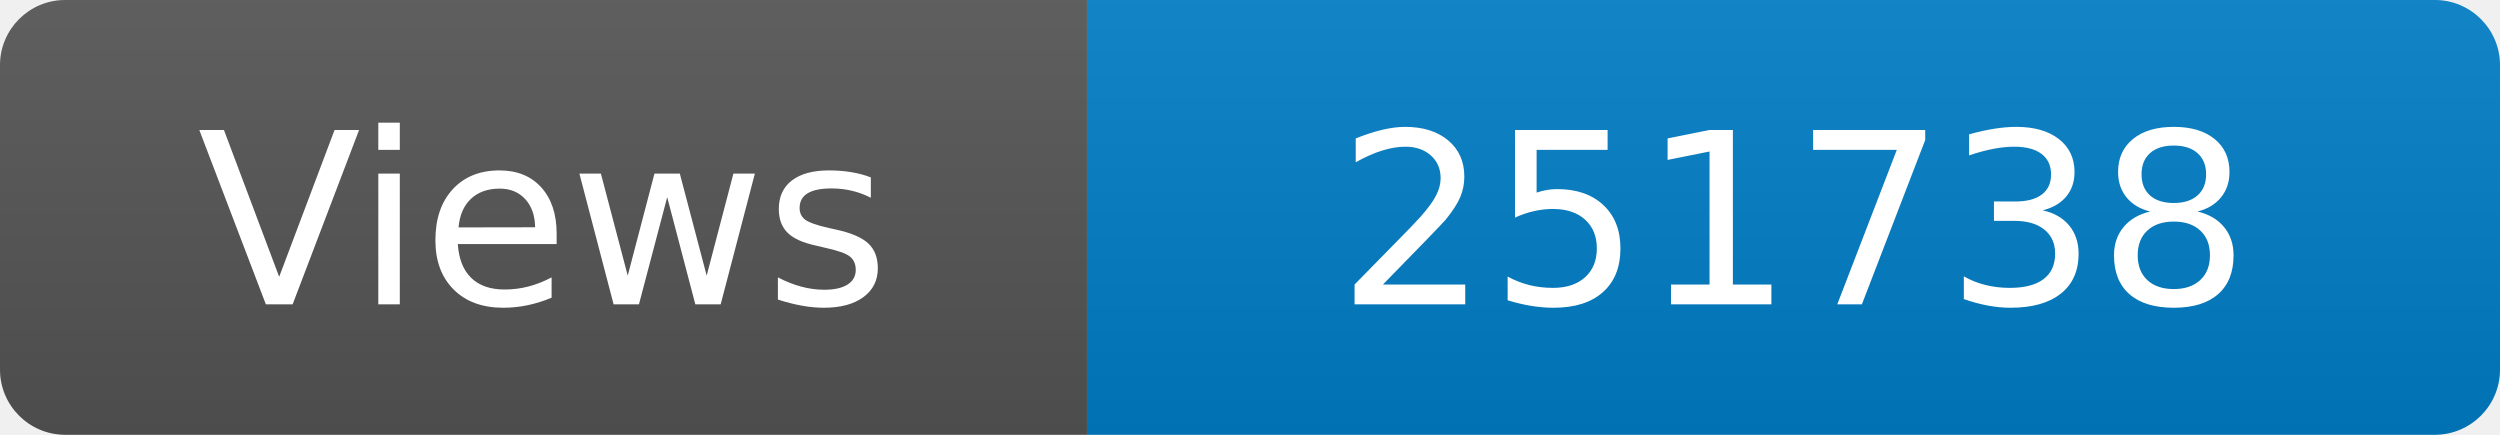
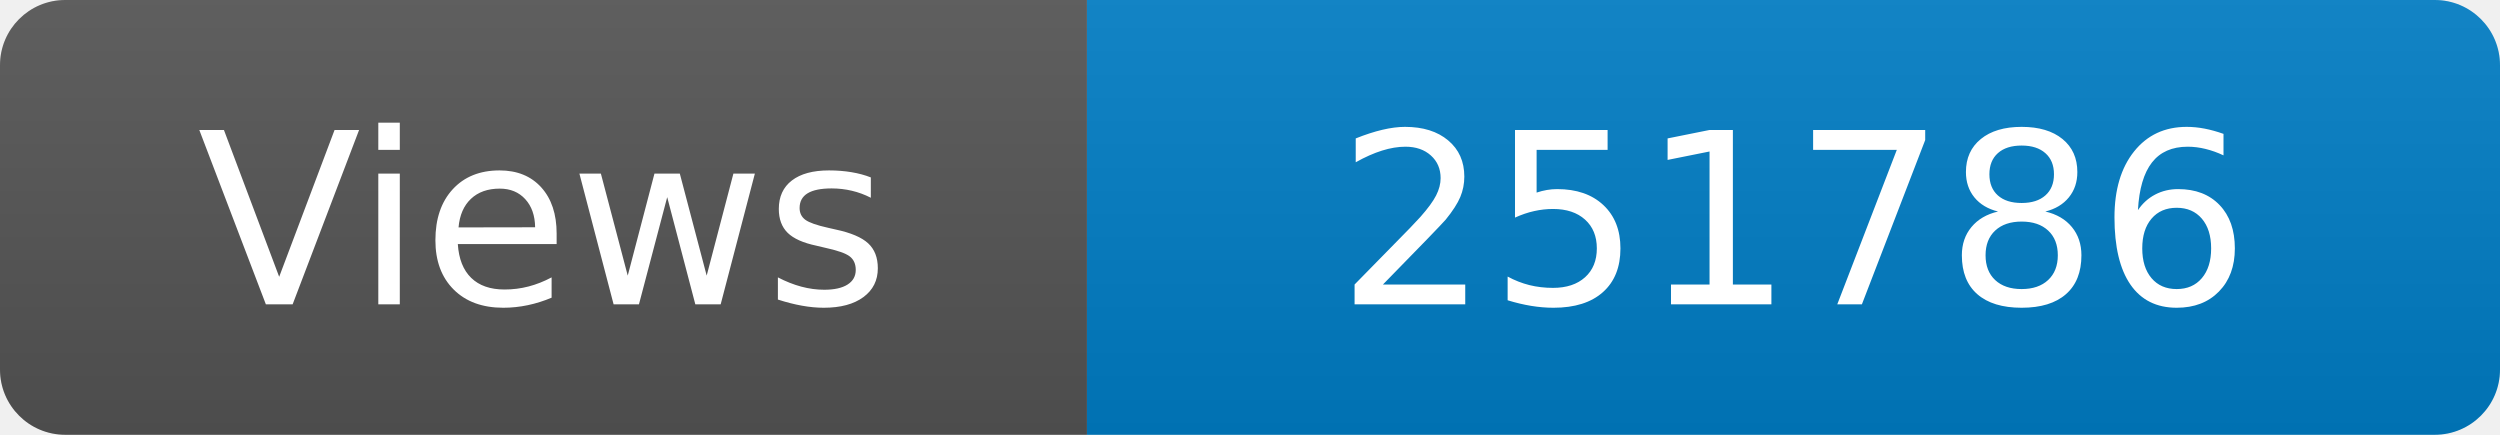
<svg xmlns="http://www.w3.org/2000/svg" width="115" height="20" role="img" aria-label="Maintained?: yes">
  <linearGradient id="s" x2="0" y2="100%">
    <stop offset="0" stop-color="#bbb" stop-opacity=".1" />
    <stop offset="1" stop-opacity=".1" />
  </linearGradient>
  <clipPath id="r">
    <rect width="115" height="20" rx="3" fill="#fff" />
  </clipPath>
  <g clip-path="url(#r)">
    <rect width="50" height="20" fill="#555" />
    <rect x="50" width="160" height="20" fill="#007ec6" />
    <rect width="115" height="20" fill="url(#s)" />
  </g>
  <g fill="#fff" text-anchor="middle" font-family="Verdana,Geneva,DejaVu Sans,sans-serif" font-size="110">
    <text x="250" y="140" transform="scale(.1)" fill="#fff">Views</text>
-     <text x="825" y="140" transform="scale(.1)" fill="#fff">251738</text>
+     <text x="825" y="140" transform="scale(.1)" fill="#fff">251786</text>
  </g>
</svg>
